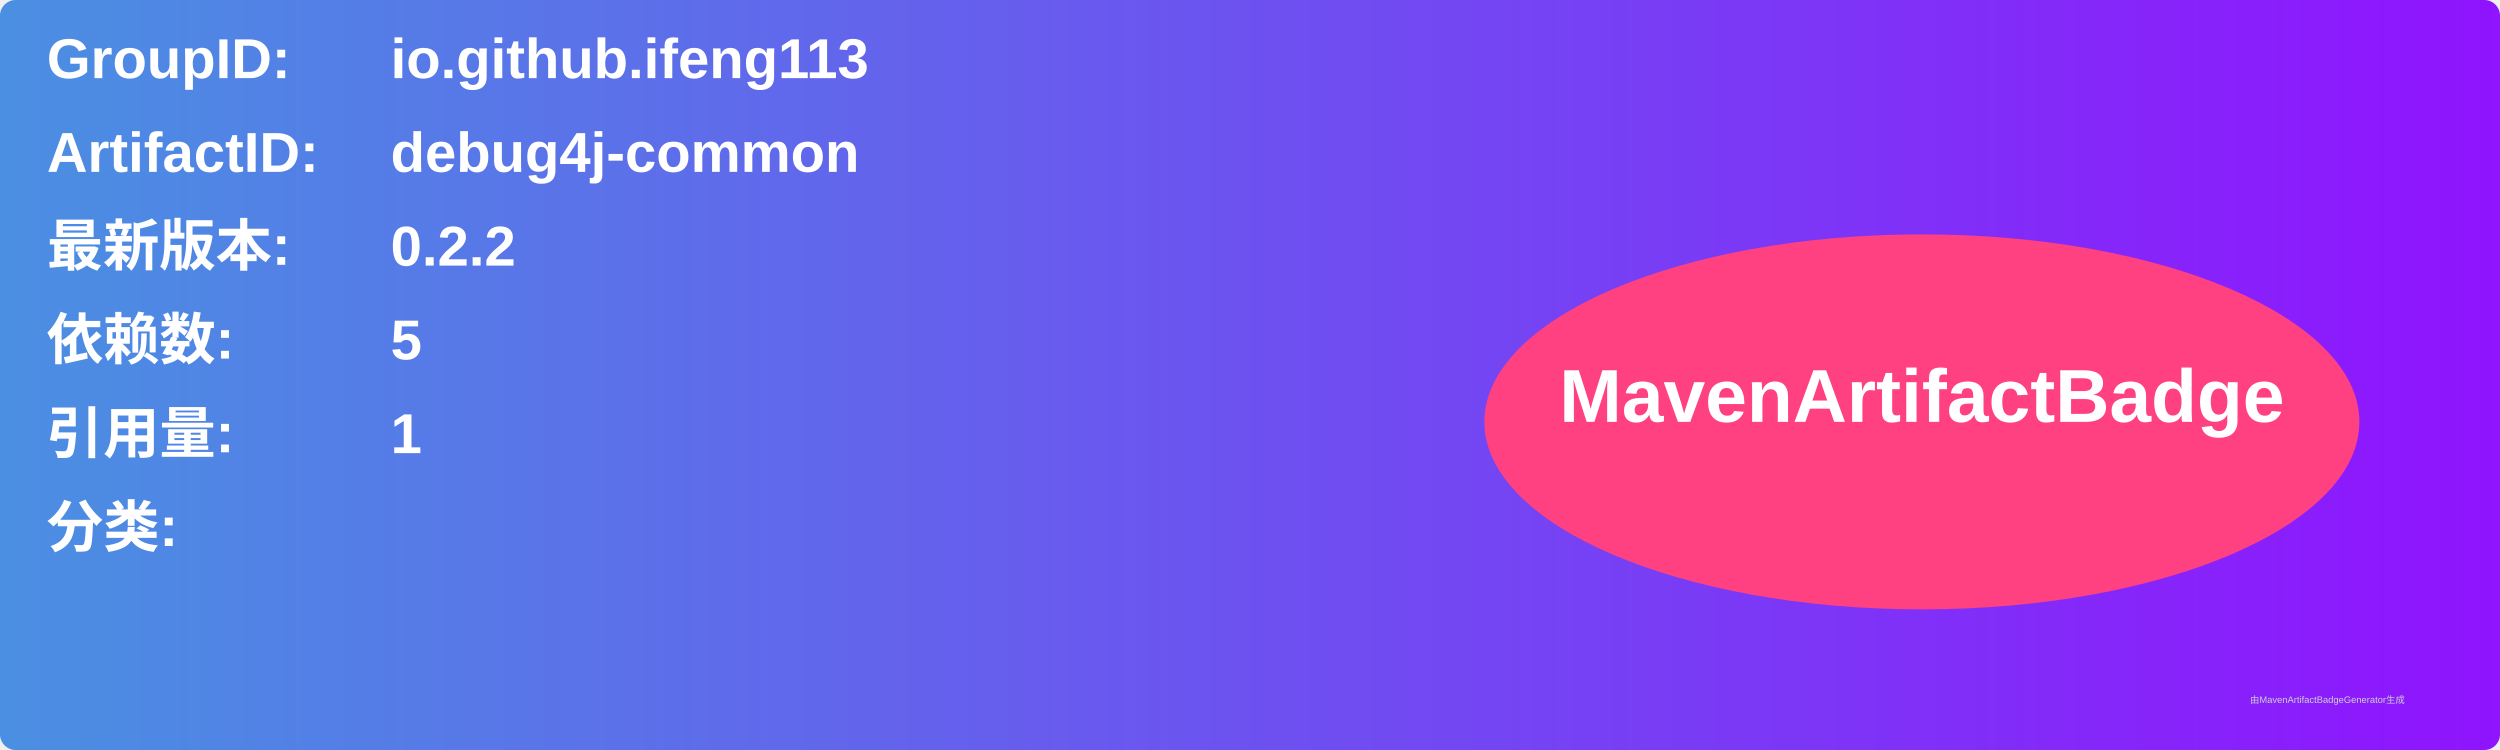
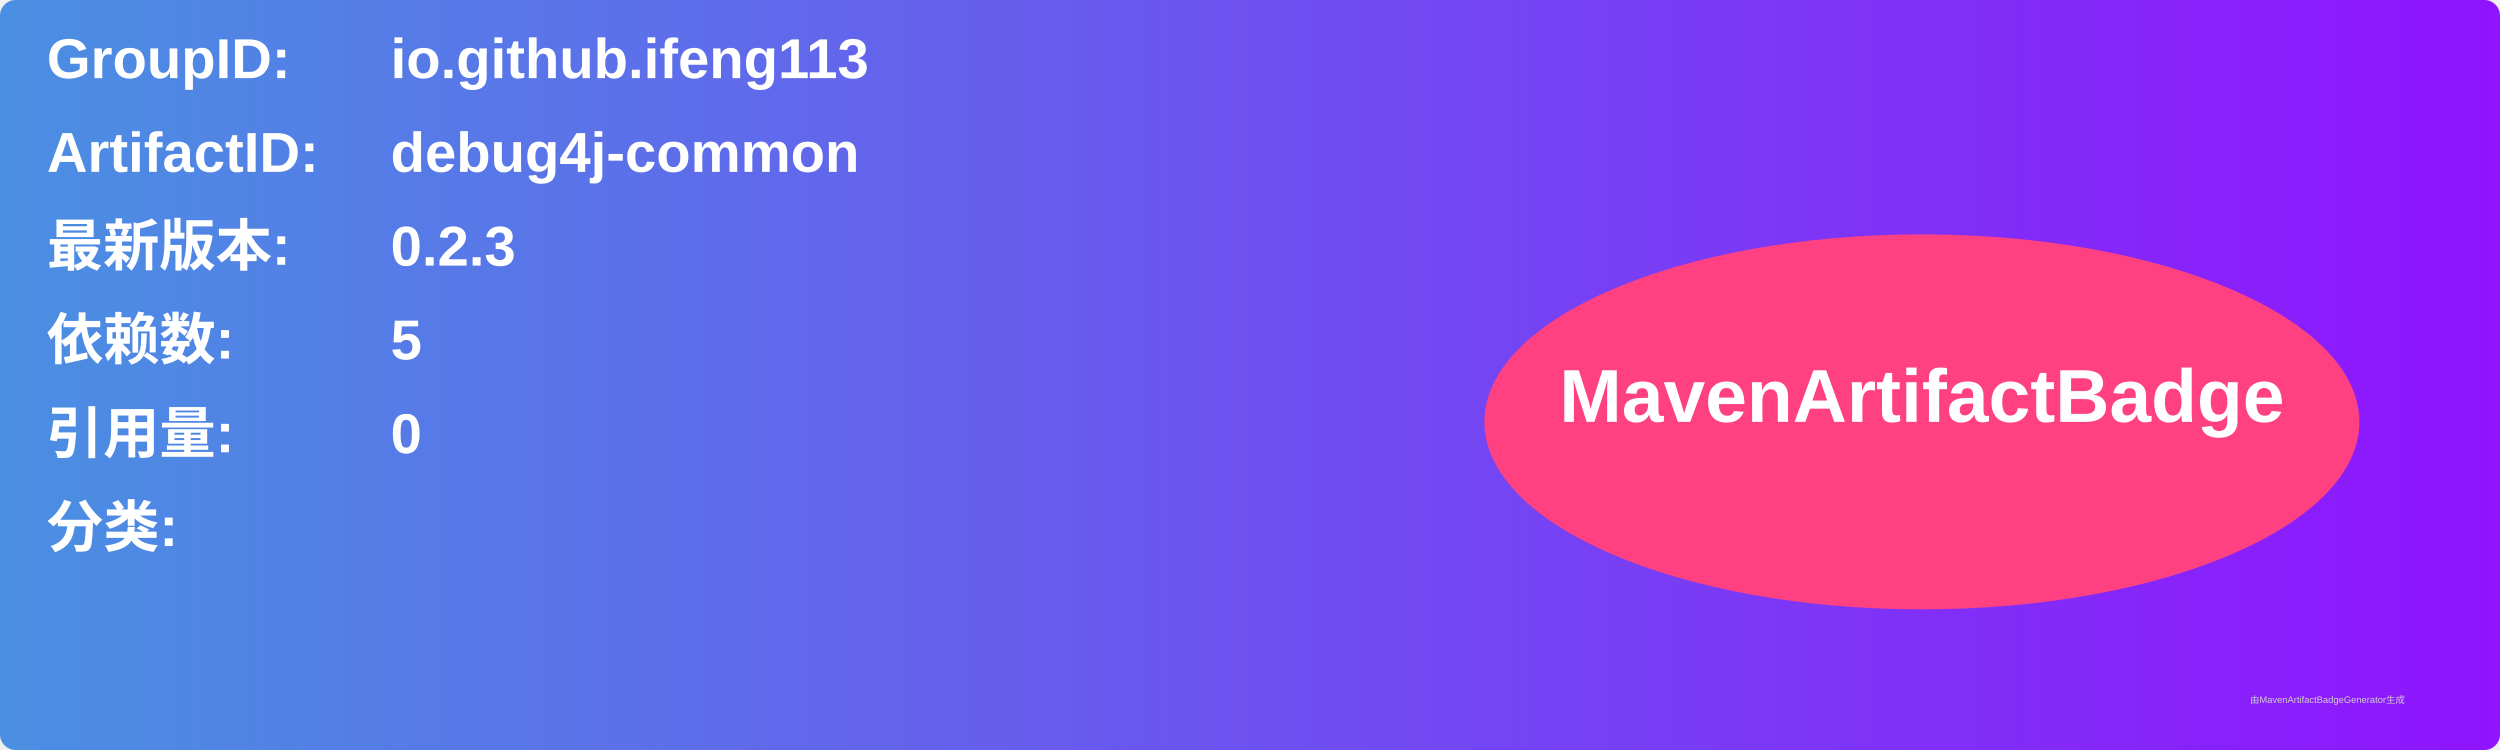
<svg xmlns="http://www.w3.org/2000/svg" width="800" height="240" viewBox="0 0 800 240">
  <linearGradient id="grad" x1="0%" y1="0%" x2="100%" y2="0%">
    <stop offset="0%" stop-color="#4a90e2" />
    <stop offset="100%" stop-color="#9013fe" />
  </linearGradient>
  <rect width="100%" height="100%" rx="5" ry="5" fill="url(#grad)" />
  <g transform="translate(15, 15)">
    <text x="0" y="10" font-family="Arial" font-size="18" fill="white" font-weight="bold" width="260">GroupID:</text>
    <text x="110" y="10" font-family="Arial" font-size="18" fill="white" font-weight="bold" width="460">io.github.ifeng113</text>
    <text x="0" y="40" font-family="Arial" font-size="18" fill="white" font-weight="bold" width="260">ArtifactID:</text>
    <text x="110" y="40" font-family="Arial" font-size="18" fill="white" font-weight="bold" width="460">debug4j-common</text>
    <text x="0" y="70" font-family="Arial" font-size="18" fill="white" font-weight="bold">最新版本:</text>
    <text x="110" y="70" font-family="Arial" font-size="18" fill="white" font-weight="bold">
-       <tspan font-weight="bold">0.2.2</tspan>
+       <tspan font-weight="bold">0.2.3</tspan>
    </text>
    <text x="0" y="100" font-family="Arial" font-size="18" fill="white" font-weight="bold">依赖数: </text>
    <text x="110" y="100" font-family="Arial" font-size="18" fill="white">
      <tspan font-weight="bold">5</tspan>
    </text>
    <text x="0" y="130" font-family="Arial" font-size="18" fill="white" font-weight="bold">引用量: </text>
    <text x="110" y="130" font-family="Arial" font-size="18" fill="white">
-       <tspan font-weight="bold">1</tspan>
+       <tspan font-weight="bold">0</tspan>
    </text>
    <text x="0" y="160" font-family="Arial" font-size="18" fill="white" font-weight="bold">分类:</text>
    <text x="10" y="190" font-family="Arial" font-size="10" fill="white">
      <tspan font-weight="bold" />
    </text>
    <ellipse cx="600" cy="120" rx="140" ry="60" fill="#ff4081" />
    <text x="600" y="120" text-anchor="middle" font-family="Arial" font-size="24" fill="white" font-weight="bold">MavenArtifactBadge</text>
  </g>
  <text x="720" y="225" font-family="Arial" font-size="3" fill="#d0d0d0">由MavenArtifactBadgeGenerator生成</text>
</svg>
